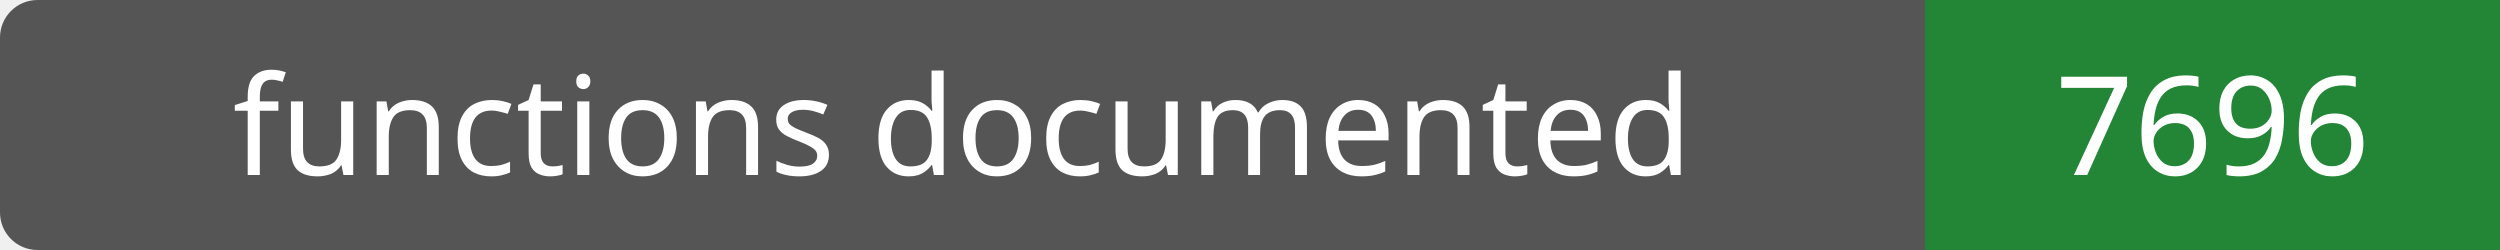
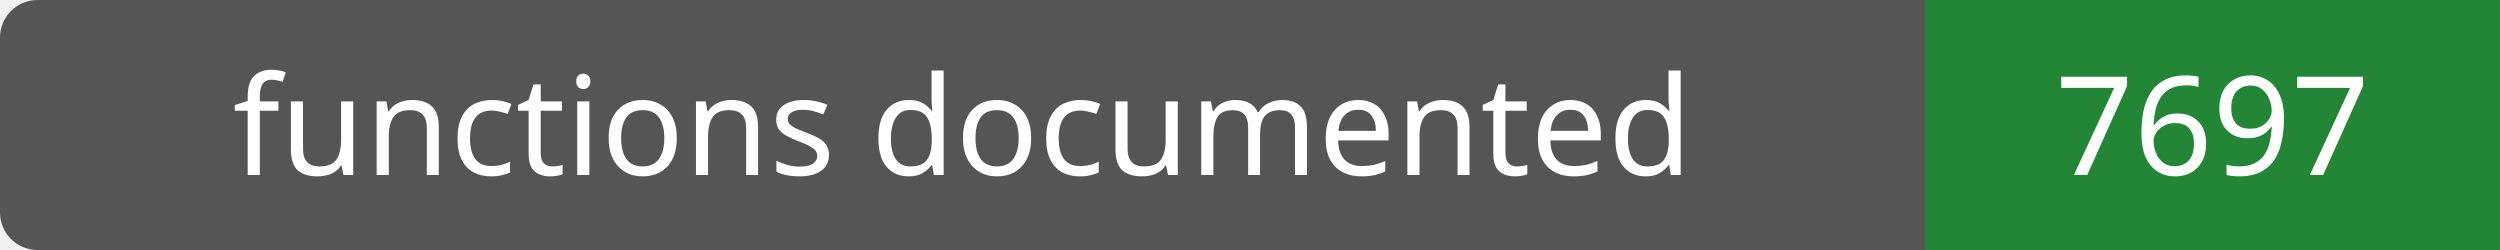
- <svg xmlns="http://www.w3.org/2000/svg" width="200" height="20" role="img" aria-label="functions documented: 7696">
+ <svg xmlns="http://www.w3.org/2000/svg" width="200" height="20" role="img" aria-label="functions documented: 7697">
  <rect width="200" height="20" rx="3" fill="#555" />
  <path fill="#238636" d="M154 0h46v20H154z" />
  <g fill="#fff" text-anchor="middle" font-family="Verdana,sans-serif" font-size="11">
    <text x="77.0" y="14">functions documented</text>
-     <text x="177.0" y="14">7696</text>
+     <text x="177.0" y="14">7697</text>
  </g>
</svg>
